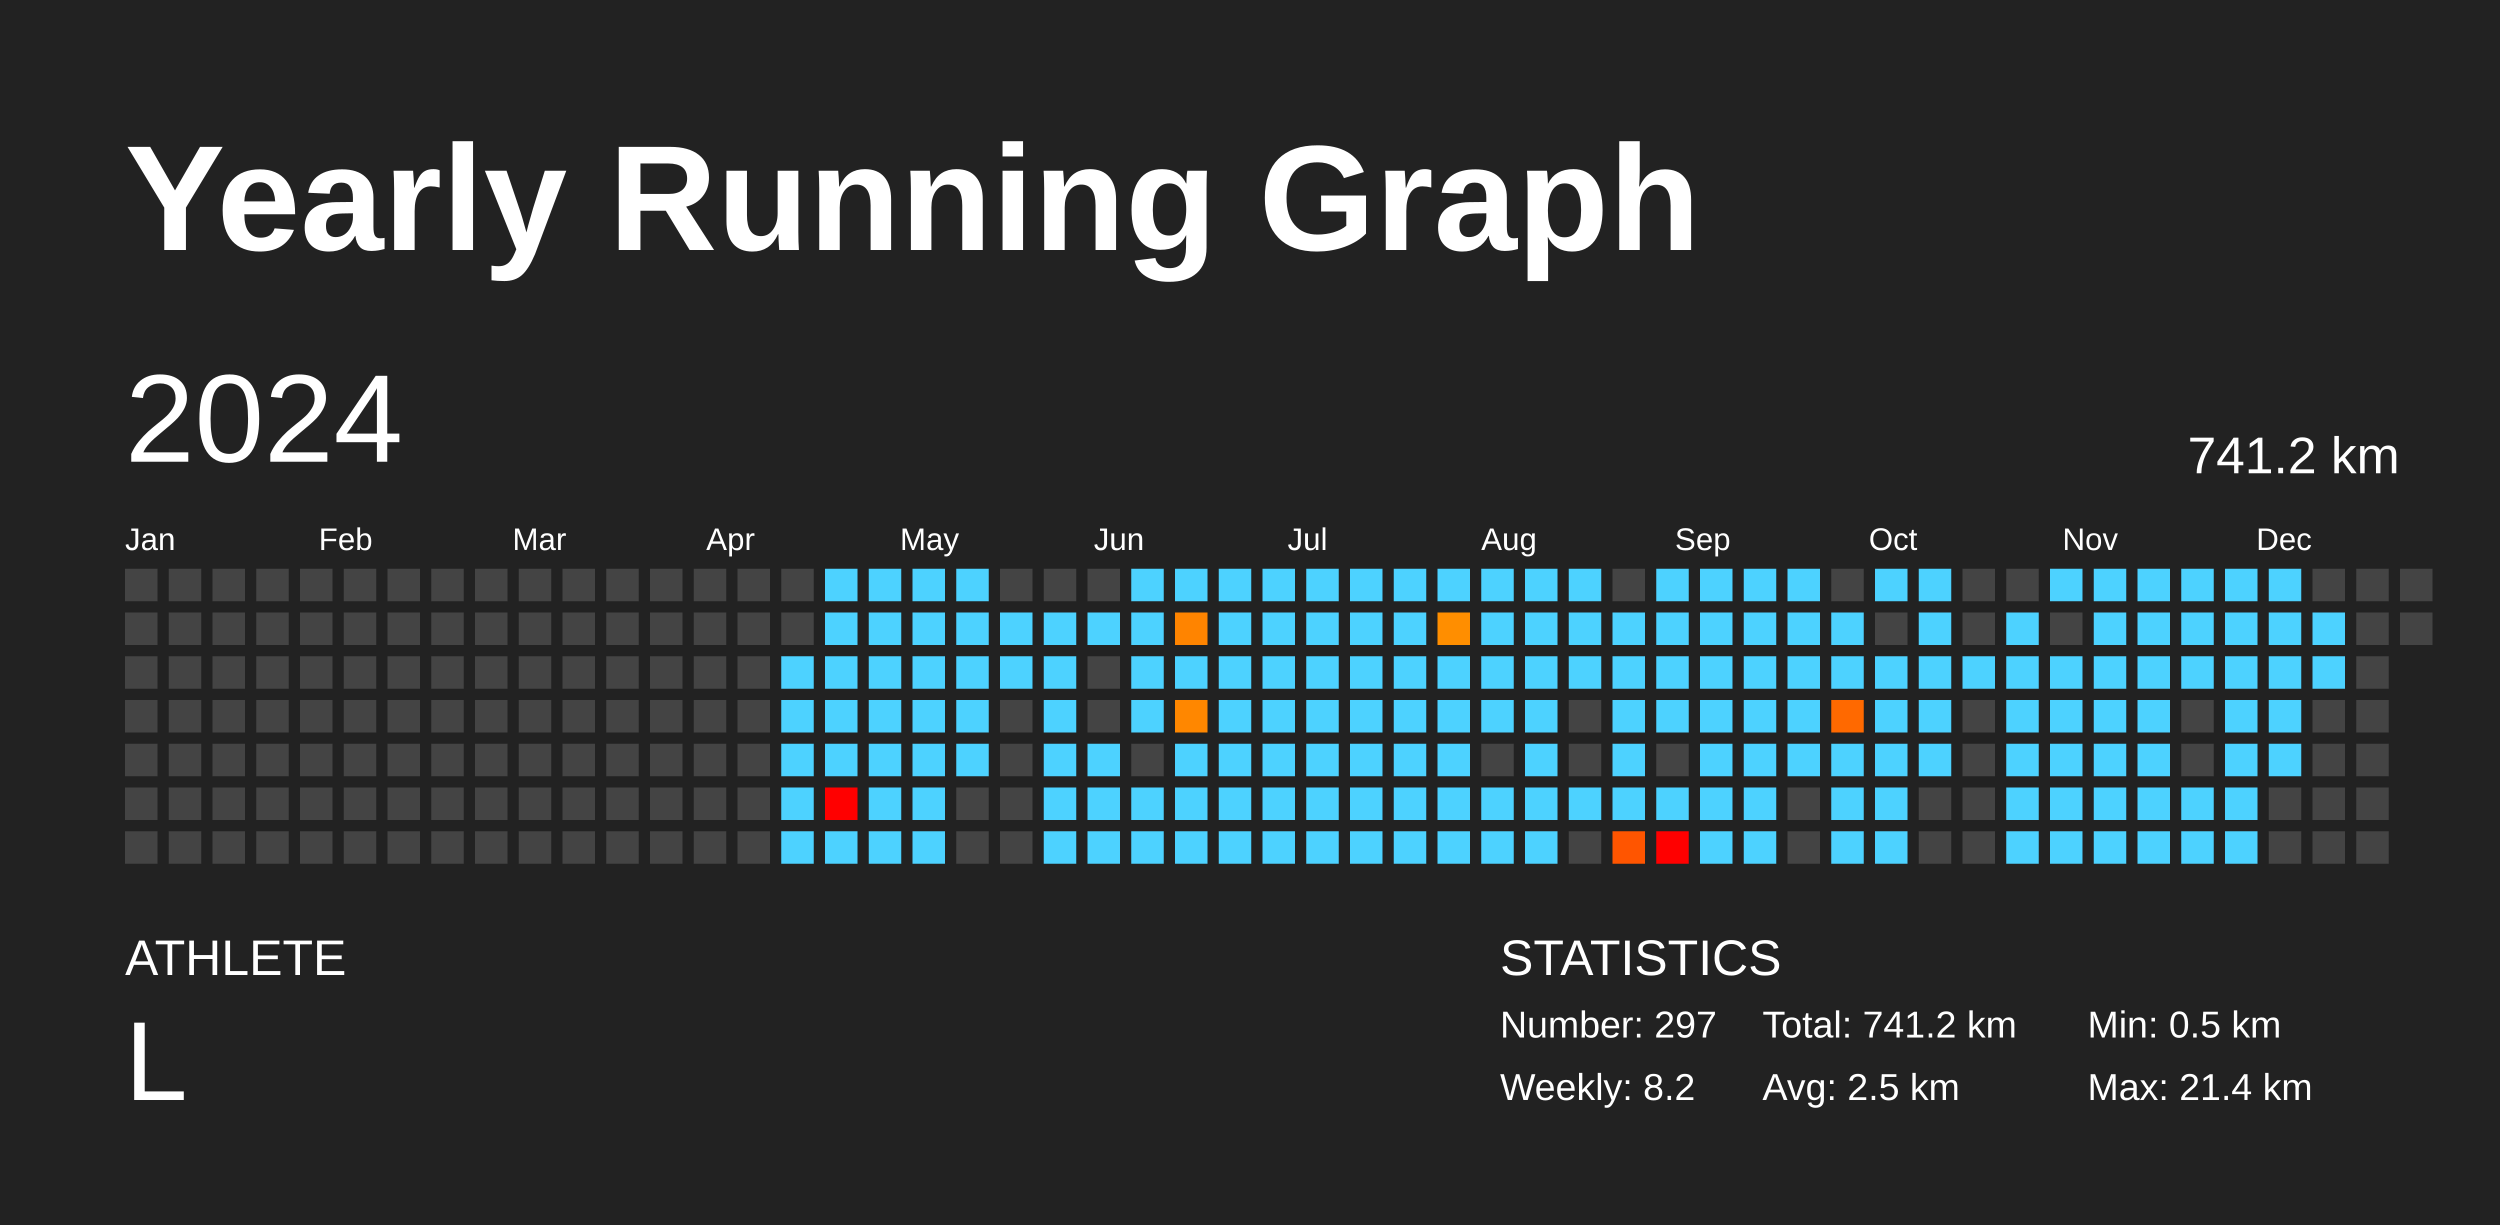
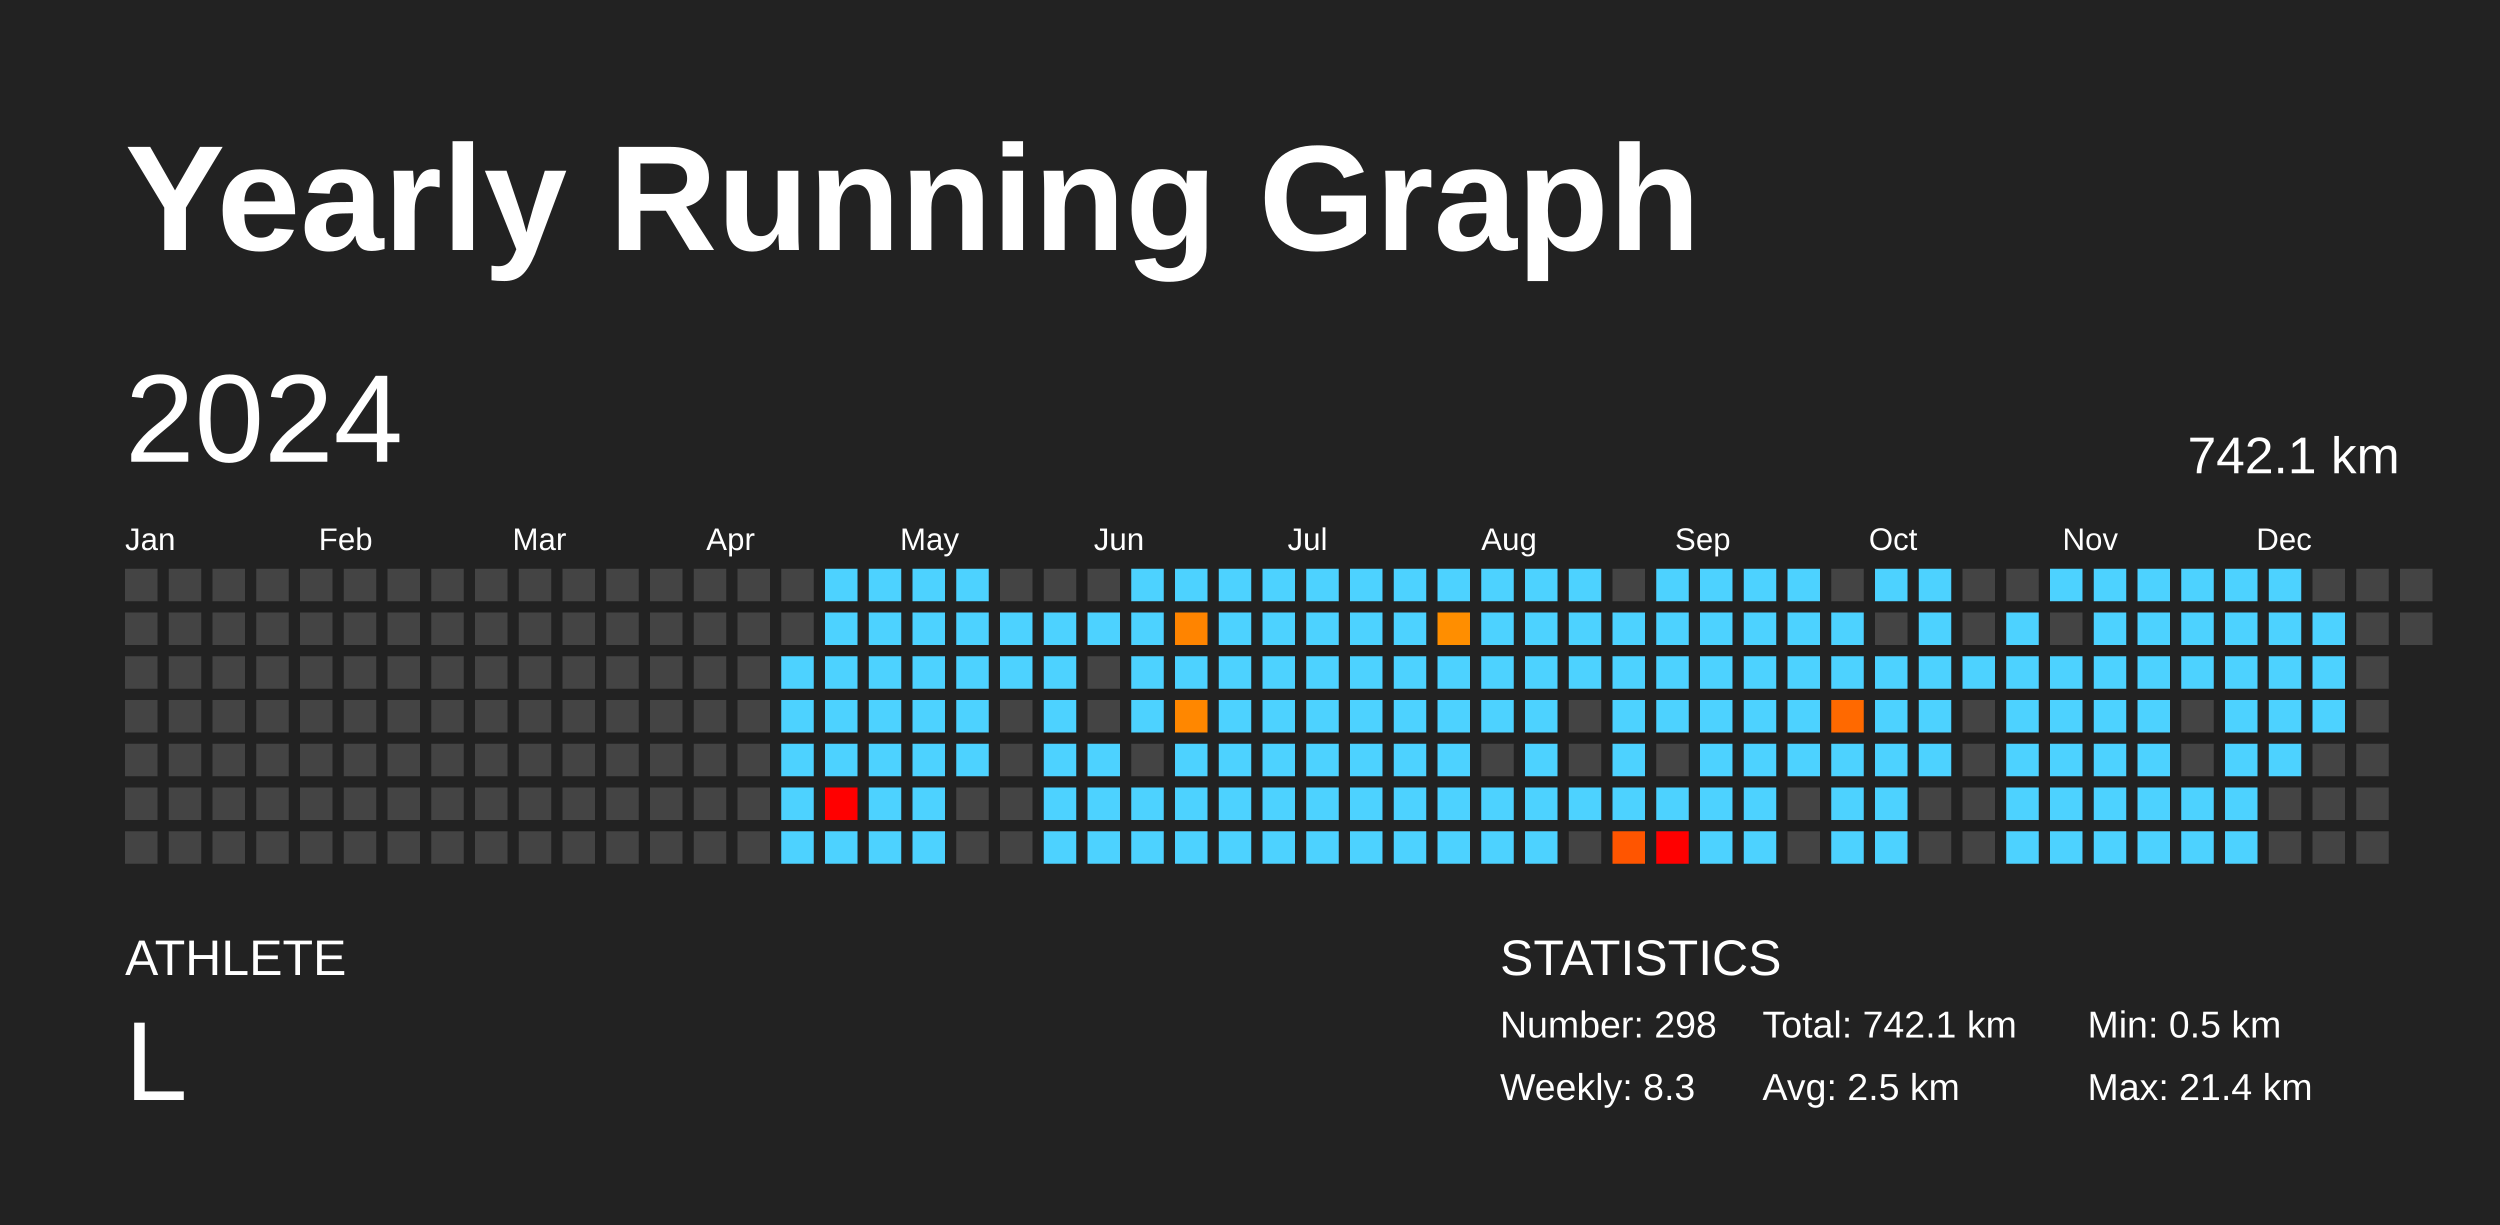
<svg xmlns="http://www.w3.org/2000/svg" baseProfile="full" height="98mm" version="1.1" viewBox="0,0,200,98" width="200mm">
  <defs />
  <rect fill="#222222" height="98" width="200" x="0" y="0" />
  <text fill="#FFFFFF" style="font-size:12px; font-family:Arial; font-weight:bold;" x="10" y="20">Yearly Running Graph</text>
  <text fill="#FFFFFF" style="font-size:4px; font-family:Arial" x="10" y="78">ATHLETE</text>
  <text fill="#FFFFFF" style="font-size:9px; font-family:Arial" x="10" y="88">L</text>
  <text fill="#FFFFFF" style="font-size:4px; font-family:Arial" x="120" y="78">STATISTICS</text>
-   <text fill="#FFFFFF" style="font-size:3px; font-family:Arial" x="120" y="83">Number: 297</text>
-   <text fill="#FFFFFF" style="font-size:3px; font-family:Arial" x="120" y="88">Weekly: 8.2</text>
-   <text fill="#FFFFFF" style="font-size:3px; font-family:Arial" x="141" y="83">Total: 741.2 km</text>
+   <text fill="#FFFFFF" style="font-size:3px; font-family:Arial" x="120" y="83">Number: 298</text>
+   <text fill="#FFFFFF" style="font-size:3px; font-family:Arial" x="120" y="88">Weekly: 8.3</text>
+   <text fill="#FFFFFF" style="font-size:3px; font-family:Arial" x="141" y="83">Total: 742.1 km</text>
  <text fill="#FFFFFF" style="font-size:3px; font-family:Arial" x="141" y="88">Avg: 2.5 km</text>
  <text fill="#FFFFFF" style="font-size:3px; font-family:Arial" x="167" y="83">Min: 0.5 km</text>
  <text fill="#FFFFFF" style="font-size:3px; font-family:Arial" x="167" y="88">Max: 21.4 km</text>
  <text dominant-baseline="hanging" fill="#FFFFFF" style="font-size:10.0px; font-family:Arial;" x="10" y="30">2024</text>
-   <text dominant-baseline="hanging" fill="#FFFFFF" style="font-size:4.125px; font-family:Arial;" x="175" y="35">741.2 km</text>
+   <text dominant-baseline="hanging" fill="#FFFFFF" style="font-size:4.125px; font-family:Arial;" x="175" y="35">742.1 km</text>
  <text fill="#FFFFFF" style="font-size:2.5px; font-family:Arial" x="10.0" y="44">Jan</text>
  <text fill="#FFFFFF" style="font-size:2.5px; font-family:Arial" x="25.5" y="44">Feb</text>
  <text fill="#FFFFFF" style="font-size:2.5px; font-family:Arial" x="41.0" y="44">Mar</text>
  <text fill="#FFFFFF" style="font-size:2.5px; font-family:Arial" x="56.5" y="44">Apr</text>
  <text fill="#FFFFFF" style="font-size:2.5px; font-family:Arial" x="72.0" y="44">May</text>
  <text fill="#FFFFFF" style="font-size:2.5px; font-family:Arial" x="87.5" y="44">Jun</text>
  <text fill="#FFFFFF" style="font-size:2.5px; font-family:Arial" x="103.0" y="44">Jul</text>
  <text fill="#FFFFFF" style="font-size:2.5px; font-family:Arial" x="118.5" y="44">Aug</text>
  <text fill="#FFFFFF" style="font-size:2.5px; font-family:Arial" x="134.0" y="44">Sep</text>
  <text fill="#FFFFFF" style="font-size:2.5px; font-family:Arial" x="149.5" y="44">Oct</text>
  <text fill="#FFFFFF" style="font-size:2.5px; font-family:Arial" x="165.0" y="44">Nov</text>
  <text fill="#FFFFFF" style="font-size:2.5px; font-family:Arial" x="180.5" y="44">Dec</text>
  <rect fill="#444444" height="2.6" width="2.6" x="10.0" y="45.5" />
  <rect fill="#444444" height="2.6" width="2.6" x="10.0" y="49.0" />
  <rect fill="#444444" height="2.6" width="2.6" x="10.0" y="52.5" />
  <rect fill="#444444" height="2.6" width="2.6" x="10.0" y="56.0" />
  <rect fill="#444444" height="2.6" width="2.6" x="10.0" y="59.5" />
  <rect fill="#444444" height="2.6" width="2.6" x="10.0" y="63.0" />
  <rect fill="#444444" height="2.6" width="2.6" x="10.0" y="66.5" />
  <rect fill="#444444" height="2.6" width="2.6" x="13.5" y="45.5" />
  <rect fill="#444444" height="2.6" width="2.6" x="13.5" y="49.0" />
  <rect fill="#444444" height="2.6" width="2.6" x="13.5" y="52.5" />
  <rect fill="#444444" height="2.6" width="2.6" x="13.5" y="56.0" />
  <rect fill="#444444" height="2.6" width="2.6" x="13.5" y="59.5" />
  <rect fill="#444444" height="2.6" width="2.6" x="13.5" y="63.0" />
  <rect fill="#444444" height="2.6" width="2.6" x="13.5" y="66.5" />
  <rect fill="#444444" height="2.6" width="2.6" x="17.0" y="45.5" />
  <rect fill="#444444" height="2.6" width="2.6" x="17.0" y="49.0" />
  <rect fill="#444444" height="2.6" width="2.6" x="17.0" y="52.5" />
  <rect fill="#444444" height="2.6" width="2.6" x="17.0" y="56.0" />
  <rect fill="#444444" height="2.6" width="2.6" x="17.0" y="59.5" />
  <rect fill="#444444" height="2.6" width="2.6" x="17.0" y="63.0" />
  <rect fill="#444444" height="2.6" width="2.6" x="17.0" y="66.5" />
  <rect fill="#444444" height="2.6" width="2.6" x="20.5" y="45.5" />
  <rect fill="#444444" height="2.6" width="2.6" x="20.5" y="49.0" />
  <rect fill="#444444" height="2.6" width="2.6" x="20.5" y="52.5" />
  <rect fill="#444444" height="2.6" width="2.6" x="20.5" y="56.0" />
  <rect fill="#444444" height="2.6" width="2.6" x="20.5" y="59.5" />
  <rect fill="#444444" height="2.6" width="2.6" x="20.5" y="63.0" />
  <rect fill="#444444" height="2.6" width="2.6" x="20.5" y="66.5" />
  <rect fill="#444444" height="2.6" width="2.6" x="24.0" y="45.5" />
  <rect fill="#444444" height="2.6" width="2.6" x="24.0" y="49.0" />
  <rect fill="#444444" height="2.6" width="2.6" x="24.0" y="52.5" />
  <rect fill="#444444" height="2.6" width="2.6" x="24.0" y="56.0" />
  <rect fill="#444444" height="2.6" width="2.6" x="24.0" y="59.5" />
  <rect fill="#444444" height="2.6" width="2.6" x="24.0" y="63.0" />
  <rect fill="#444444" height="2.6" width="2.6" x="24.0" y="66.5" />
  <rect fill="#444444" height="2.6" width="2.6" x="27.5" y="45.5" />
  <rect fill="#444444" height="2.6" width="2.6" x="27.5" y="49.0" />
  <rect fill="#444444" height="2.6" width="2.6" x="27.5" y="52.5" />
  <rect fill="#444444" height="2.6" width="2.6" x="27.5" y="56.0" />
  <rect fill="#444444" height="2.6" width="2.6" x="27.5" y="59.5" />
  <rect fill="#444444" height="2.6" width="2.6" x="27.5" y="63.0" />
  <rect fill="#444444" height="2.6" width="2.6" x="27.5" y="66.5" />
  <rect fill="#444444" height="2.6" width="2.6" x="31.0" y="45.5" />
  <rect fill="#444444" height="2.6" width="2.6" x="31.0" y="49.0" />
  <rect fill="#444444" height="2.6" width="2.6" x="31.0" y="52.5" />
  <rect fill="#444444" height="2.6" width="2.6" x="31.0" y="56.0" />
  <rect fill="#444444" height="2.6" width="2.6" x="31.0" y="59.5" />
  <rect fill="#444444" height="2.6" width="2.6" x="31.0" y="63.0" />
  <rect fill="#444444" height="2.6" width="2.6" x="31.0" y="66.5" />
  <rect fill="#444444" height="2.6" width="2.6" x="34.5" y="45.5" />
  <rect fill="#444444" height="2.6" width="2.6" x="34.5" y="49.0" />
  <rect fill="#444444" height="2.6" width="2.6" x="34.5" y="52.5" />
  <rect fill="#444444" height="2.6" width="2.6" x="34.5" y="56.0" />
  <rect fill="#444444" height="2.6" width="2.6" x="34.5" y="59.5" />
  <rect fill="#444444" height="2.6" width="2.6" x="34.5" y="63.0" />
  <rect fill="#444444" height="2.6" width="2.6" x="34.5" y="66.5" />
  <rect fill="#444444" height="2.6" width="2.6" x="38.0" y="45.5" />
  <rect fill="#444444" height="2.6" width="2.6" x="38.0" y="49.0" />
  <rect fill="#444444" height="2.6" width="2.6" x="38.0" y="52.5" />
  <rect fill="#444444" height="2.6" width="2.6" x="38.0" y="56.0" />
  <rect fill="#444444" height="2.6" width="2.6" x="38.0" y="59.5" />
  <rect fill="#444444" height="2.6" width="2.6" x="38.0" y="63.0" />
  <rect fill="#444444" height="2.6" width="2.6" x="38.0" y="66.5" />
  <rect fill="#444444" height="2.6" width="2.6" x="41.5" y="45.5" />
  <rect fill="#444444" height="2.6" width="2.6" x="41.5" y="49.0" />
  <rect fill="#444444" height="2.6" width="2.6" x="41.5" y="52.5" />
  <rect fill="#444444" height="2.6" width="2.6" x="41.5" y="56.0" />
  <rect fill="#444444" height="2.6" width="2.6" x="41.5" y="59.5" />
  <rect fill="#444444" height="2.6" width="2.6" x="41.5" y="63.0" />
  <rect fill="#444444" height="2.6" width="2.6" x="41.5" y="66.5" />
  <rect fill="#444444" height="2.6" width="2.6" x="45.0" y="45.5" />
  <rect fill="#444444" height="2.6" width="2.6" x="45.0" y="49.0" />
  <rect fill="#444444" height="2.6" width="2.6" x="45.0" y="52.5" />
  <rect fill="#444444" height="2.6" width="2.6" x="45.0" y="56.0" />
  <rect fill="#444444" height="2.6" width="2.6" x="45.0" y="59.5" />
  <rect fill="#444444" height="2.6" width="2.6" x="45.0" y="63.0" />
  <rect fill="#444444" height="2.6" width="2.6" x="45.0" y="66.5" />
  <rect fill="#444444" height="2.6" width="2.6" x="48.5" y="45.5" />
  <rect fill="#444444" height="2.6" width="2.6" x="48.5" y="49.0" />
  <rect fill="#444444" height="2.6" width="2.6" x="48.5" y="52.5" />
  <rect fill="#444444" height="2.6" width="2.6" x="48.5" y="56.0" />
  <rect fill="#444444" height="2.6" width="2.6" x="48.5" y="59.5" />
  <rect fill="#444444" height="2.6" width="2.6" x="48.5" y="63.0" />
  <rect fill="#444444" height="2.6" width="2.6" x="48.5" y="66.5" />
  <rect fill="#444444" height="2.6" width="2.6" x="52.0" y="45.5" />
  <rect fill="#444444" height="2.6" width="2.6" x="52.0" y="49.0" />
  <rect fill="#444444" height="2.6" width="2.6" x="52.0" y="52.5" />
  <rect fill="#444444" height="2.6" width="2.6" x="52.0" y="56.0" />
  <rect fill="#444444" height="2.6" width="2.6" x="52.0" y="59.5" />
  <rect fill="#444444" height="2.6" width="2.6" x="52.0" y="63.0" />
  <rect fill="#444444" height="2.6" width="2.6" x="52.0" y="66.5" />
  <rect fill="#444444" height="2.6" width="2.6" x="55.5" y="45.5" />
  <rect fill="#444444" height="2.6" width="2.6" x="55.5" y="49.0" />
  <rect fill="#444444" height="2.6" width="2.6" x="55.5" y="52.5" />
  <rect fill="#444444" height="2.6" width="2.6" x="55.5" y="56.0" />
  <rect fill="#444444" height="2.6" width="2.6" x="55.5" y="59.5" />
  <rect fill="#444444" height="2.6" width="2.6" x="55.5" y="63.0" />
  <rect fill="#444444" height="2.6" width="2.6" x="55.5" y="66.5" />
  <rect fill="#444444" height="2.6" width="2.6" x="59.0" y="45.5" />
  <rect fill="#444444" height="2.6" width="2.6" x="59.0" y="49.0" />
  <rect fill="#444444" height="2.6" width="2.6" x="59.0" y="52.5" />
  <rect fill="#444444" height="2.6" width="2.6" x="59.0" y="56.0" />
  <rect fill="#444444" height="2.6" width="2.6" x="59.0" y="59.5" />
  <rect fill="#444444" height="2.6" width="2.6" x="59.0" y="63.0" />
  <rect fill="#444444" height="2.6" width="2.6" x="59.0" y="66.5" />
  <rect fill="#444444" height="2.6" width="2.6" x="62.5" y="45.5" />
  <rect fill="#444444" height="2.6" width="2.6" x="62.5" y="49.0" />
  <rect fill="#4dd2ff" height="2.6" width="2.6" x="62.5" y="52.5" />
  <rect fill="#4dd2ff" height="2.6" width="2.6" x="62.5" y="56.0" />
  <rect fill="#4dd2ff" height="2.6" width="2.6" x="62.5" y="59.5" />
  <rect fill="#4dd2ff" height="2.6" width="2.6" x="62.5" y="63.0" />
  <rect fill="#4dd2ff" height="2.6" width="2.6" x="62.5" y="66.5" />
  <rect fill="#4dd2ff" height="2.6" width="2.6" x="66.0" y="45.5" />
  <rect fill="#4dd2ff" height="2.6" width="2.6" x="66.0" y="49.0" />
  <rect fill="#4dd2ff" height="2.6" width="2.6" x="66.0" y="52.5" />
  <rect fill="#4dd2ff" height="2.6" width="2.6" x="66.0" y="56.0" />
  <rect fill="#4dd2ff" height="2.6" width="2.6" x="66.0" y="59.5" />
  <rect fill="red" height="2.6" width="2.6" x="66.0" y="63.0" />
  <rect fill="#4dd2ff" height="2.6" width="2.6" x="66.0" y="66.5" />
  <rect fill="#4dd2ff" height="2.6" width="2.6" x="69.5" y="45.5" />
  <rect fill="#4dd2ff" height="2.6" width="2.6" x="69.5" y="49.0" />
  <rect fill="#4dd2ff" height="2.6" width="2.6" x="69.5" y="52.5" />
  <rect fill="#4dd2ff" height="2.6" width="2.6" x="69.5" y="56.0" />
  <rect fill="#4dd2ff" height="2.6" width="2.6" x="69.5" y="59.5" />
  <rect fill="#4dd2ff" height="2.6" width="2.6" x="69.5" y="63.0" />
  <rect fill="#4dd2ff" height="2.6" width="2.6" x="69.5" y="66.5" />
  <rect fill="#4dd2ff" height="2.6" width="2.6" x="73.0" y="45.5" />
  <rect fill="#4dd2ff" height="2.6" width="2.6" x="73.0" y="49.0" />
  <rect fill="#4dd2ff" height="2.6" width="2.6" x="73.0" y="52.5" />
  <rect fill="#4dd2ff" height="2.6" width="2.6" x="73.0" y="56.0" />
  <rect fill="#4dd2ff" height="2.6" width="2.6" x="73.0" y="59.5" />
  <rect fill="#4dd2ff" height="2.6" width="2.6" x="73.0" y="63.0" />
  <rect fill="#4dd2ff" height="2.6" width="2.6" x="73.0" y="66.5" />
  <rect fill="#4dd2ff" height="2.6" width="2.6" x="76.5" y="45.5" />
  <rect fill="#4dd2ff" height="2.6" width="2.6" x="76.5" y="49.0" />
  <rect fill="#4dd2ff" height="2.6" width="2.6" x="76.5" y="52.5" />
  <rect fill="#4dd2ff" height="2.6" width="2.6" x="76.5" y="56.0" />
  <rect fill="#4dd2ff" height="2.6" width="2.6" x="76.5" y="59.5" />
  <rect fill="#444444" height="2.6" width="2.6" x="76.5" y="63.0" />
  <rect fill="#444444" height="2.6" width="2.6" x="76.5" y="66.5" />
  <rect fill="#444444" height="2.6" width="2.6" x="80.0" y="45.5" />
  <rect fill="#4dd2ff" height="2.6" width="2.6" x="80.0" y="49.0" />
  <rect fill="#4dd2ff" height="2.6" width="2.6" x="80.0" y="52.5" />
  <rect fill="#444444" height="2.6" width="2.6" x="80.0" y="56.0" />
  <rect fill="#444444" height="2.6" width="2.6" x="80.0" y="59.5" />
  <rect fill="#444444" height="2.6" width="2.6" x="80.0" y="63.0" />
  <rect fill="#444444" height="2.6" width="2.6" x="80.0" y="66.5" />
  <rect fill="#444444" height="2.6" width="2.6" x="83.5" y="45.5" />
  <rect fill="#4dd2ff" height="2.6" width="2.6" x="83.5" y="49.0" />
  <rect fill="#4dd2ff" height="2.6" width="2.6" x="83.5" y="52.5" />
  <rect fill="#4dd2ff" height="2.6" width="2.6" x="83.5" y="56.0" />
  <rect fill="#4dd2ff" height="2.6" width="2.6" x="83.5" y="59.5" />
  <rect fill="#4dd2ff" height="2.6" width="2.6" x="83.5" y="63.0" />
  <rect fill="#4dd2ff" height="2.6" width="2.6" x="83.5" y="66.5" />
  <rect fill="#444444" height="2.6" width="2.6" x="87.0" y="45.5" />
  <rect fill="#4dd2ff" height="2.6" width="2.6" x="87.0" y="49.0" />
  <rect fill="#444444" height="2.6" width="2.6" x="87.0" y="52.5" />
  <rect fill="#444444" height="2.6" width="2.6" x="87.0" y="56.0" />
  <rect fill="#4dd2ff" height="2.6" width="2.6" x="87.0" y="59.5" />
  <rect fill="#4dd2ff" height="2.6" width="2.6" x="87.0" y="63.0" />
  <rect fill="#4dd2ff" height="2.6" width="2.6" x="87.0" y="66.5" />
  <rect fill="#4dd2ff" height="2.6" width="2.6" x="90.5" y="45.5" />
  <rect fill="#4dd2ff" height="2.6" width="2.6" x="90.5" y="49.0" />
  <rect fill="#4dd2ff" height="2.6" width="2.6" x="90.5" y="52.5" />
  <rect fill="#4dd2ff" height="2.6" width="2.6" x="90.5" y="56.0" />
  <rect fill="#444444" height="2.6" width="2.6" x="90.5" y="59.5" />
  <rect fill="#4dd2ff" height="2.6" width="2.6" x="90.5" y="63.0" />
  <rect fill="#4dd2ff" height="2.6" width="2.6" x="90.5" y="66.5" />
  <rect fill="#4dd2ff" height="2.6" width="2.6" x="94.0" y="45.5" />
  <rect fill="#ff8400" height="2.6" width="2.6" x="94.0" y="49.0" />
  <rect fill="#4dd2ff" height="2.6" width="2.6" x="94.0" y="52.5" />
  <rect fill="#ff8700" height="2.6" width="2.6" x="94.0" y="56.0" />
  <rect fill="#4dd2ff" height="2.6" width="2.6" x="94.0" y="59.5" />
  <rect fill="#4dd2ff" height="2.6" width="2.6" x="94.0" y="63.0" />
  <rect fill="#4dd2ff" height="2.6" width="2.6" x="94.0" y="66.5" />
  <rect fill="#4dd2ff" height="2.6" width="2.6" x="97.5" y="45.5" />
  <rect fill="#4dd2ff" height="2.6" width="2.6" x="97.5" y="49.0" />
  <rect fill="#4dd2ff" height="2.6" width="2.6" x="97.5" y="52.5" />
  <rect fill="#4dd2ff" height="2.6" width="2.6" x="97.5" y="56.0" />
  <rect fill="#4dd2ff" height="2.6" width="2.6" x="97.5" y="59.5" />
  <rect fill="#4dd2ff" height="2.6" width="2.6" x="97.5" y="63.0" />
  <rect fill="#4dd2ff" height="2.6" width="2.6" x="97.5" y="66.5" />
  <rect fill="#4dd2ff" height="2.6" width="2.6" x="101.0" y="45.5" />
  <rect fill="#4dd2ff" height="2.6" width="2.6" x="101.0" y="49.0" />
  <rect fill="#4dd2ff" height="2.6" width="2.6" x="101.0" y="52.5" />
  <rect fill="#4dd2ff" height="2.6" width="2.6" x="101.0" y="56.0" />
  <rect fill="#4dd2ff" height="2.6" width="2.6" x="101.0" y="59.5" />
  <rect fill="#4dd2ff" height="2.6" width="2.6" x="101.0" y="63.0" />
  <rect fill="#4dd2ff" height="2.6" width="2.6" x="101.0" y="66.5" />
  <rect fill="#4dd2ff" height="2.6" width="2.6" x="104.5" y="45.5" />
  <rect fill="#4dd2ff" height="2.6" width="2.6" x="104.5" y="49.0" />
  <rect fill="#4dd2ff" height="2.6" width="2.6" x="104.5" y="52.5" />
  <rect fill="#4dd2ff" height="2.6" width="2.6" x="104.5" y="56.0" />
  <rect fill="#4dd2ff" height="2.6" width="2.6" x="104.5" y="59.5" />
  <rect fill="#4dd2ff" height="2.6" width="2.6" x="104.5" y="63.0" />
  <rect fill="#4dd2ff" height="2.6" width="2.6" x="104.5" y="66.5" />
  <rect fill="#4dd2ff" height="2.6" width="2.6" x="108.0" y="45.5" />
  <rect fill="#4dd2ff" height="2.6" width="2.6" x="108.0" y="49.0" />
  <rect fill="#4dd2ff" height="2.6" width="2.6" x="108.0" y="52.5" />
  <rect fill="#4dd2ff" height="2.6" width="2.6" x="108.0" y="56.0" />
  <rect fill="#4dd2ff" height="2.6" width="2.6" x="108.0" y="59.5" />
  <rect fill="#4dd2ff" height="2.6" width="2.6" x="108.0" y="63.0" />
  <rect fill="#4dd2ff" height="2.6" width="2.6" x="108.0" y="66.5" />
  <rect fill="#4dd2ff" height="2.6" width="2.6" x="111.5" y="45.5" />
  <rect fill="#4dd2ff" height="2.6" width="2.6" x="111.5" y="49.0" />
  <rect fill="#4dd2ff" height="2.6" width="2.6" x="111.5" y="52.5" />
  <rect fill="#4dd2ff" height="2.6" width="2.6" x="111.5" y="56.0" />
  <rect fill="#4dd2ff" height="2.6" width="2.6" x="111.5" y="59.5" />
  <rect fill="#4dd2ff" height="2.6" width="2.6" x="111.5" y="63.0" />
  <rect fill="#4dd2ff" height="2.6" width="2.6" x="111.5" y="66.5" />
  <rect fill="#4dd2ff" height="2.6" width="2.6" x="115.0" y="45.5" />
  <rect fill="#ff8e00" height="2.6" width="2.6" x="115.0" y="49.0" />
  <rect fill="#4dd2ff" height="2.6" width="2.6" x="115.0" y="52.5" />
  <rect fill="#4dd2ff" height="2.6" width="2.6" x="115.0" y="56.0" />
  <rect fill="#4dd2ff" height="2.6" width="2.6" x="115.0" y="59.5" />
  <rect fill="#4dd2ff" height="2.6" width="2.6" x="115.0" y="63.0" />
  <rect fill="#4dd2ff" height="2.6" width="2.6" x="115.0" y="66.5" />
  <rect fill="#4dd2ff" height="2.6" width="2.6" x="118.5" y="45.5" />
  <rect fill="#4dd2ff" height="2.6" width="2.6" x="118.5" y="49.0" />
  <rect fill="#4dd2ff" height="2.6" width="2.6" x="118.5" y="52.5" />
  <rect fill="#4dd2ff" height="2.6" width="2.6" x="118.5" y="56.0" />
  <rect fill="#444444" height="2.6" width="2.6" x="118.5" y="59.5" />
  <rect fill="#4dd2ff" height="2.6" width="2.6" x="118.5" y="63.0" />
  <rect fill="#4dd2ff" height="2.6" width="2.6" x="118.5" y="66.5" />
  <rect fill="#4dd2ff" height="2.6" width="2.6" x="122.0" y="45.5" />
  <rect fill="#4dd2ff" height="2.6" width="2.6" x="122.0" y="49.0" />
  <rect fill="#4dd2ff" height="2.6" width="2.6" x="122.0" y="52.5" />
  <rect fill="#4dd2ff" height="2.6" width="2.6" x="122.0" y="56.0" />
  <rect fill="#4dd2ff" height="2.6" width="2.6" x="122.0" y="59.5" />
  <rect fill="#4dd2ff" height="2.6" width="2.6" x="122.0" y="63.0" />
  <rect fill="#4dd2ff" height="2.6" width="2.6" x="122.0" y="66.5" />
  <rect fill="#4dd2ff" height="2.6" width="2.6" x="125.5" y="45.5" />
  <rect fill="#4dd2ff" height="2.6" width="2.6" x="125.5" y="49.0" />
  <rect fill="#4dd2ff" height="2.6" width="2.6" x="125.5" y="52.5" />
  <rect fill="#444444" height="2.6" width="2.6" x="125.5" y="56.0" />
  <rect fill="#444444" height="2.6" width="2.6" x="125.5" y="59.5" />
  <rect fill="#4dd2ff" height="2.6" width="2.6" x="125.5" y="63.0" />
  <rect fill="#444444" height="2.6" width="2.6" x="125.5" y="66.5" />
  <rect fill="#444444" height="2.6" width="2.6" x="129.0" y="45.5" />
  <rect fill="#4dd2ff" height="2.6" width="2.6" x="129.0" y="49.0" />
  <rect fill="#4dd2ff" height="2.6" width="2.6" x="129.0" y="52.5" />
  <rect fill="#4dd2ff" height="2.6" width="2.6" x="129.0" y="56.0" />
  <rect fill="#4dd2ff" height="2.6" width="2.6" x="129.0" y="59.5" />
  <rect fill="#4dd2ff" height="2.6" width="2.6" x="129.0" y="63.0" />
  <rect fill="#ff5500" height="2.6" width="2.6" x="129.0" y="66.5" />
  <rect fill="#4dd2ff" height="2.6" width="2.6" x="132.5" y="45.5" />
  <rect fill="#4dd2ff" height="2.6" width="2.6" x="132.5" y="49.0" />
  <rect fill="#4dd2ff" height="2.6" width="2.6" x="132.5" y="52.5" />
  <rect fill="#4dd2ff" height="2.6" width="2.6" x="132.5" y="56.0" />
  <rect fill="#444444" height="2.6" width="2.6" x="132.5" y="59.5" />
  <rect fill="#4dd2ff" height="2.6" width="2.6" x="132.5" y="63.0" />
  <rect fill="red" height="2.6" width="2.6" x="132.5" y="66.5" />
  <rect fill="#4dd2ff" height="2.6" width="2.6" x="136.0" y="45.5" />
  <rect fill="#4dd2ff" height="2.6" width="2.6" x="136.0" y="49.0" />
  <rect fill="#4dd2ff" height="2.6" width="2.6" x="136.0" y="52.5" />
  <rect fill="#4dd2ff" height="2.6" width="2.6" x="136.0" y="56.0" />
  <rect fill="#4dd2ff" height="2.6" width="2.6" x="136.0" y="59.5" />
  <rect fill="#4dd2ff" height="2.6" width="2.6" x="136.0" y="63.0" />
  <rect fill="#4dd2ff" height="2.6" width="2.6" x="136.0" y="66.5" />
  <rect fill="#4dd2ff" height="2.6" width="2.6" x="139.5" y="45.5" />
  <rect fill="#4dd2ff" height="2.6" width="2.6" x="139.5" y="49.0" />
  <rect fill="#4dd2ff" height="2.6" width="2.6" x="139.5" y="52.5" />
  <rect fill="#4dd2ff" height="2.6" width="2.6" x="139.5" y="56.0" />
  <rect fill="#4dd2ff" height="2.6" width="2.6" x="139.5" y="59.5" />
  <rect fill="#4dd2ff" height="2.6" width="2.6" x="139.5" y="63.0" />
  <rect fill="#4dd2ff" height="2.6" width="2.6" x="139.5" y="66.5" />
  <rect fill="#4dd2ff" height="2.6" width="2.6" x="143.0" y="45.5" />
  <rect fill="#4dd2ff" height="2.6" width="2.6" x="143.0" y="49.0" />
  <rect fill="#4dd2ff" height="2.6" width="2.6" x="143.0" y="52.5" />
  <rect fill="#4dd2ff" height="2.6" width="2.6" x="143.0" y="56.0" />
  <rect fill="#4dd2ff" height="2.6" width="2.6" x="143.0" y="59.5" />
  <rect fill="#444444" height="2.6" width="2.6" x="143.0" y="63.0" />
  <rect fill="#444444" height="2.6" width="2.6" x="143.0" y="66.5" />
  <rect fill="#444444" height="2.6" width="2.6" x="146.5" y="45.5" />
  <rect fill="#4dd2ff" height="2.6" width="2.6" x="146.5" y="49.0" />
  <rect fill="#4dd2ff" height="2.6" width="2.6" x="146.5" y="52.5" />
  <rect fill="#ff6900" height="2.6" width="2.6" x="146.5" y="56.0" />
  <rect fill="#4dd2ff" height="2.6" width="2.6" x="146.5" y="59.5" />
  <rect fill="#4dd2ff" height="2.6" width="2.6" x="146.5" y="63.0" />
  <rect fill="#4dd2ff" height="2.6" width="2.6" x="146.5" y="66.5" />
  <rect fill="#4dd2ff" height="2.6" width="2.6" x="150.0" y="45.5" />
  <rect fill="#444444" height="2.6" width="2.6" x="150.0" y="49.0" />
  <rect fill="#4dd2ff" height="2.6" width="2.6" x="150.0" y="52.5" />
  <rect fill="#4dd2ff" height="2.6" width="2.6" x="150.0" y="56.0" />
  <rect fill="#4dd2ff" height="2.6" width="2.6" x="150.0" y="59.5" />
  <rect fill="#4dd2ff" height="2.6" width="2.6" x="150.0" y="63.0" />
  <rect fill="#4dd2ff" height="2.6" width="2.6" x="150.0" y="66.5" />
  <rect fill="#4dd2ff" height="2.6" width="2.6" x="153.5" y="45.5" />
  <rect fill="#4dd2ff" height="2.6" width="2.6" x="153.5" y="49.0" />
  <rect fill="#4dd2ff" height="2.6" width="2.6" x="153.5" y="52.5" />
  <rect fill="#4dd2ff" height="2.6" width="2.6" x="153.5" y="56.0" />
  <rect fill="#4dd2ff" height="2.6" width="2.6" x="153.5" y="59.5" />
  <rect fill="#444444" height="2.6" width="2.6" x="153.5" y="63.0" />
  <rect fill="#444444" height="2.6" width="2.6" x="153.5" y="66.5" />
  <rect fill="#444444" height="2.6" width="2.6" x="157.0" y="45.5" />
  <rect fill="#444444" height="2.6" width="2.6" x="157.0" y="49.0" />
  <rect fill="#4dd2ff" height="2.6" width="2.6" x="157.0" y="52.5" />
  <rect fill="#444444" height="2.6" width="2.6" x="157.0" y="56.0" />
  <rect fill="#444444" height="2.6" width="2.6" x="157.0" y="59.5" />
  <rect fill="#444444" height="2.6" width="2.6" x="157.0" y="63.0" />
  <rect fill="#444444" height="2.6" width="2.6" x="157.0" y="66.5" />
  <rect fill="#444444" height="2.6" width="2.6" x="160.5" y="45.5" />
  <rect fill="#4dd2ff" height="2.6" width="2.6" x="160.5" y="49.0" />
  <rect fill="#4dd2ff" height="2.6" width="2.6" x="160.5" y="52.5" />
  <rect fill="#4dd2ff" height="2.6" width="2.6" x="160.5" y="56.0" />
  <rect fill="#4dd2ff" height="2.6" width="2.6" x="160.5" y="59.5" />
  <rect fill="#4dd2ff" height="2.6" width="2.6" x="160.5" y="63.0" />
  <rect fill="#4dd2ff" height="2.6" width="2.6" x="160.5" y="66.5" />
  <rect fill="#4dd2ff" height="2.6" width="2.6" x="164.0" y="45.5" />
  <rect fill="#444444" height="2.6" width="2.6" x="164.0" y="49.0" />
  <rect fill="#4dd2ff" height="2.6" width="2.6" x="164.0" y="52.5" />
  <rect fill="#4dd2ff" height="2.6" width="2.6" x="164.0" y="56.0" />
  <rect fill="#4dd2ff" height="2.6" width="2.6" x="164.0" y="59.5" />
  <rect fill="#4dd2ff" height="2.6" width="2.6" x="164.0" y="63.0" />
  <rect fill="#4dd2ff" height="2.6" width="2.6" x="164.0" y="66.5" />
  <rect fill="#4dd2ff" height="2.6" width="2.6" x="167.5" y="45.5" />
  <rect fill="#4dd2ff" height="2.6" width="2.6" x="167.5" y="49.0" />
  <rect fill="#4dd2ff" height="2.6" width="2.6" x="167.5" y="52.5" />
  <rect fill="#4dd2ff" height="2.6" width="2.6" x="167.5" y="56.0" />
  <rect fill="#4dd2ff" height="2.6" width="2.6" x="167.5" y="59.5" />
  <rect fill="#4dd2ff" height="2.6" width="2.6" x="167.5" y="63.0" />
  <rect fill="#4dd2ff" height="2.6" width="2.6" x="167.5" y="66.5" />
  <rect fill="#4dd2ff" height="2.6" width="2.6" x="171.0" y="45.5" />
  <rect fill="#4dd2ff" height="2.6" width="2.6" x="171.0" y="49.0" />
  <rect fill="#4dd2ff" height="2.6" width="2.6" x="171.0" y="52.5" />
  <rect fill="#4dd2ff" height="2.6" width="2.6" x="171.0" y="56.0" />
  <rect fill="#4dd2ff" height="2.6" width="2.6" x="171.0" y="59.5" />
  <rect fill="#4dd2ff" height="2.6" width="2.6" x="171.0" y="63.0" />
  <rect fill="#4dd2ff" height="2.6" width="2.6" x="171.0" y="66.5" />
  <rect fill="#4dd2ff" height="2.6" width="2.6" x="174.5" y="45.5" />
  <rect fill="#4dd2ff" height="2.6" width="2.6" x="174.5" y="49.0" />
  <rect fill="#4dd2ff" height="2.6" width="2.6" x="174.5" y="52.5" />
  <rect fill="#444444" height="2.6" width="2.6" x="174.5" y="56.0" />
  <rect fill="#444444" height="2.6" width="2.6" x="174.5" y="59.5" />
  <rect fill="#4dd2ff" height="2.6" width="2.6" x="174.5" y="63.0" />
  <rect fill="#4dd2ff" height="2.6" width="2.6" x="174.5" y="66.5" />
  <rect fill="#4dd2ff" height="2.6" width="2.6" x="178.0" y="45.5" />
  <rect fill="#4dd2ff" height="2.6" width="2.6" x="178.0" y="49.0" />
  <rect fill="#4dd2ff" height="2.6" width="2.6" x="178.0" y="52.5" />
  <rect fill="#4dd2ff" height="2.6" width="2.6" x="178.0" y="56.0" />
  <rect fill="#4dd2ff" height="2.6" width="2.6" x="178.0" y="59.5" />
  <rect fill="#4dd2ff" height="2.6" width="2.6" x="178.0" y="63.0" />
  <rect fill="#4dd2ff" height="2.6" width="2.6" x="178.0" y="66.5" />
  <rect fill="#4dd2ff" height="2.6" width="2.6" x="181.5" y="45.5" />
  <rect fill="#4dd2ff" height="2.6" width="2.6" x="181.5" y="49.0" />
  <rect fill="#4dd2ff" height="2.6" width="2.6" x="181.5" y="52.5" />
  <rect fill="#4dd2ff" height="2.6" width="2.6" x="181.5" y="56.0" />
  <rect fill="#4dd2ff" height="2.6" width="2.6" x="181.5" y="59.5" />
  <rect fill="#444444" height="2.6" width="2.6" x="181.5" y="63.0" />
  <rect fill="#444444" height="2.6" width="2.6" x="181.5" y="66.5" />
  <rect fill="#444444" height="2.6" width="2.6" x="185.0" y="45.5" />
  <rect fill="#4dd2ff" height="2.6" width="2.6" x="185.0" y="49.0" />
  <rect fill="#4dd2ff" height="2.6" width="2.6" x="185.0" y="52.5" />
-   <rect fill="#444444" height="2.6" width="2.6" x="185.0" y="56.0" />
+   <rect fill="#4dd2ff" height="2.6" width="2.6" x="185.0" y="56.0" />
  <rect fill="#444444" height="2.6" width="2.6" x="185.0" y="59.5" />
  <rect fill="#444444" height="2.6" width="2.6" x="185.0" y="63.0" />
  <rect fill="#444444" height="2.6" width="2.6" x="185.0" y="66.5" />
  <rect fill="#444444" height="2.6" width="2.6" x="188.5" y="45.5" />
  <rect fill="#444444" height="2.6" width="2.6" x="188.5" y="49.0" />
  <rect fill="#444444" height="2.6" width="2.6" x="188.5" y="52.5" />
  <rect fill="#444444" height="2.6" width="2.6" x="188.5" y="56.0" />
  <rect fill="#444444" height="2.6" width="2.6" x="188.5" y="59.5" />
  <rect fill="#444444" height="2.6" width="2.6" x="188.5" y="63.0" />
  <rect fill="#444444" height="2.6" width="2.6" x="188.5" y="66.5" />
  <rect fill="#444444" height="2.6" width="2.6" x="192.0" y="45.5" />
  <rect fill="#444444" height="2.6" width="2.6" x="192.0" y="49.0" />
</svg>
